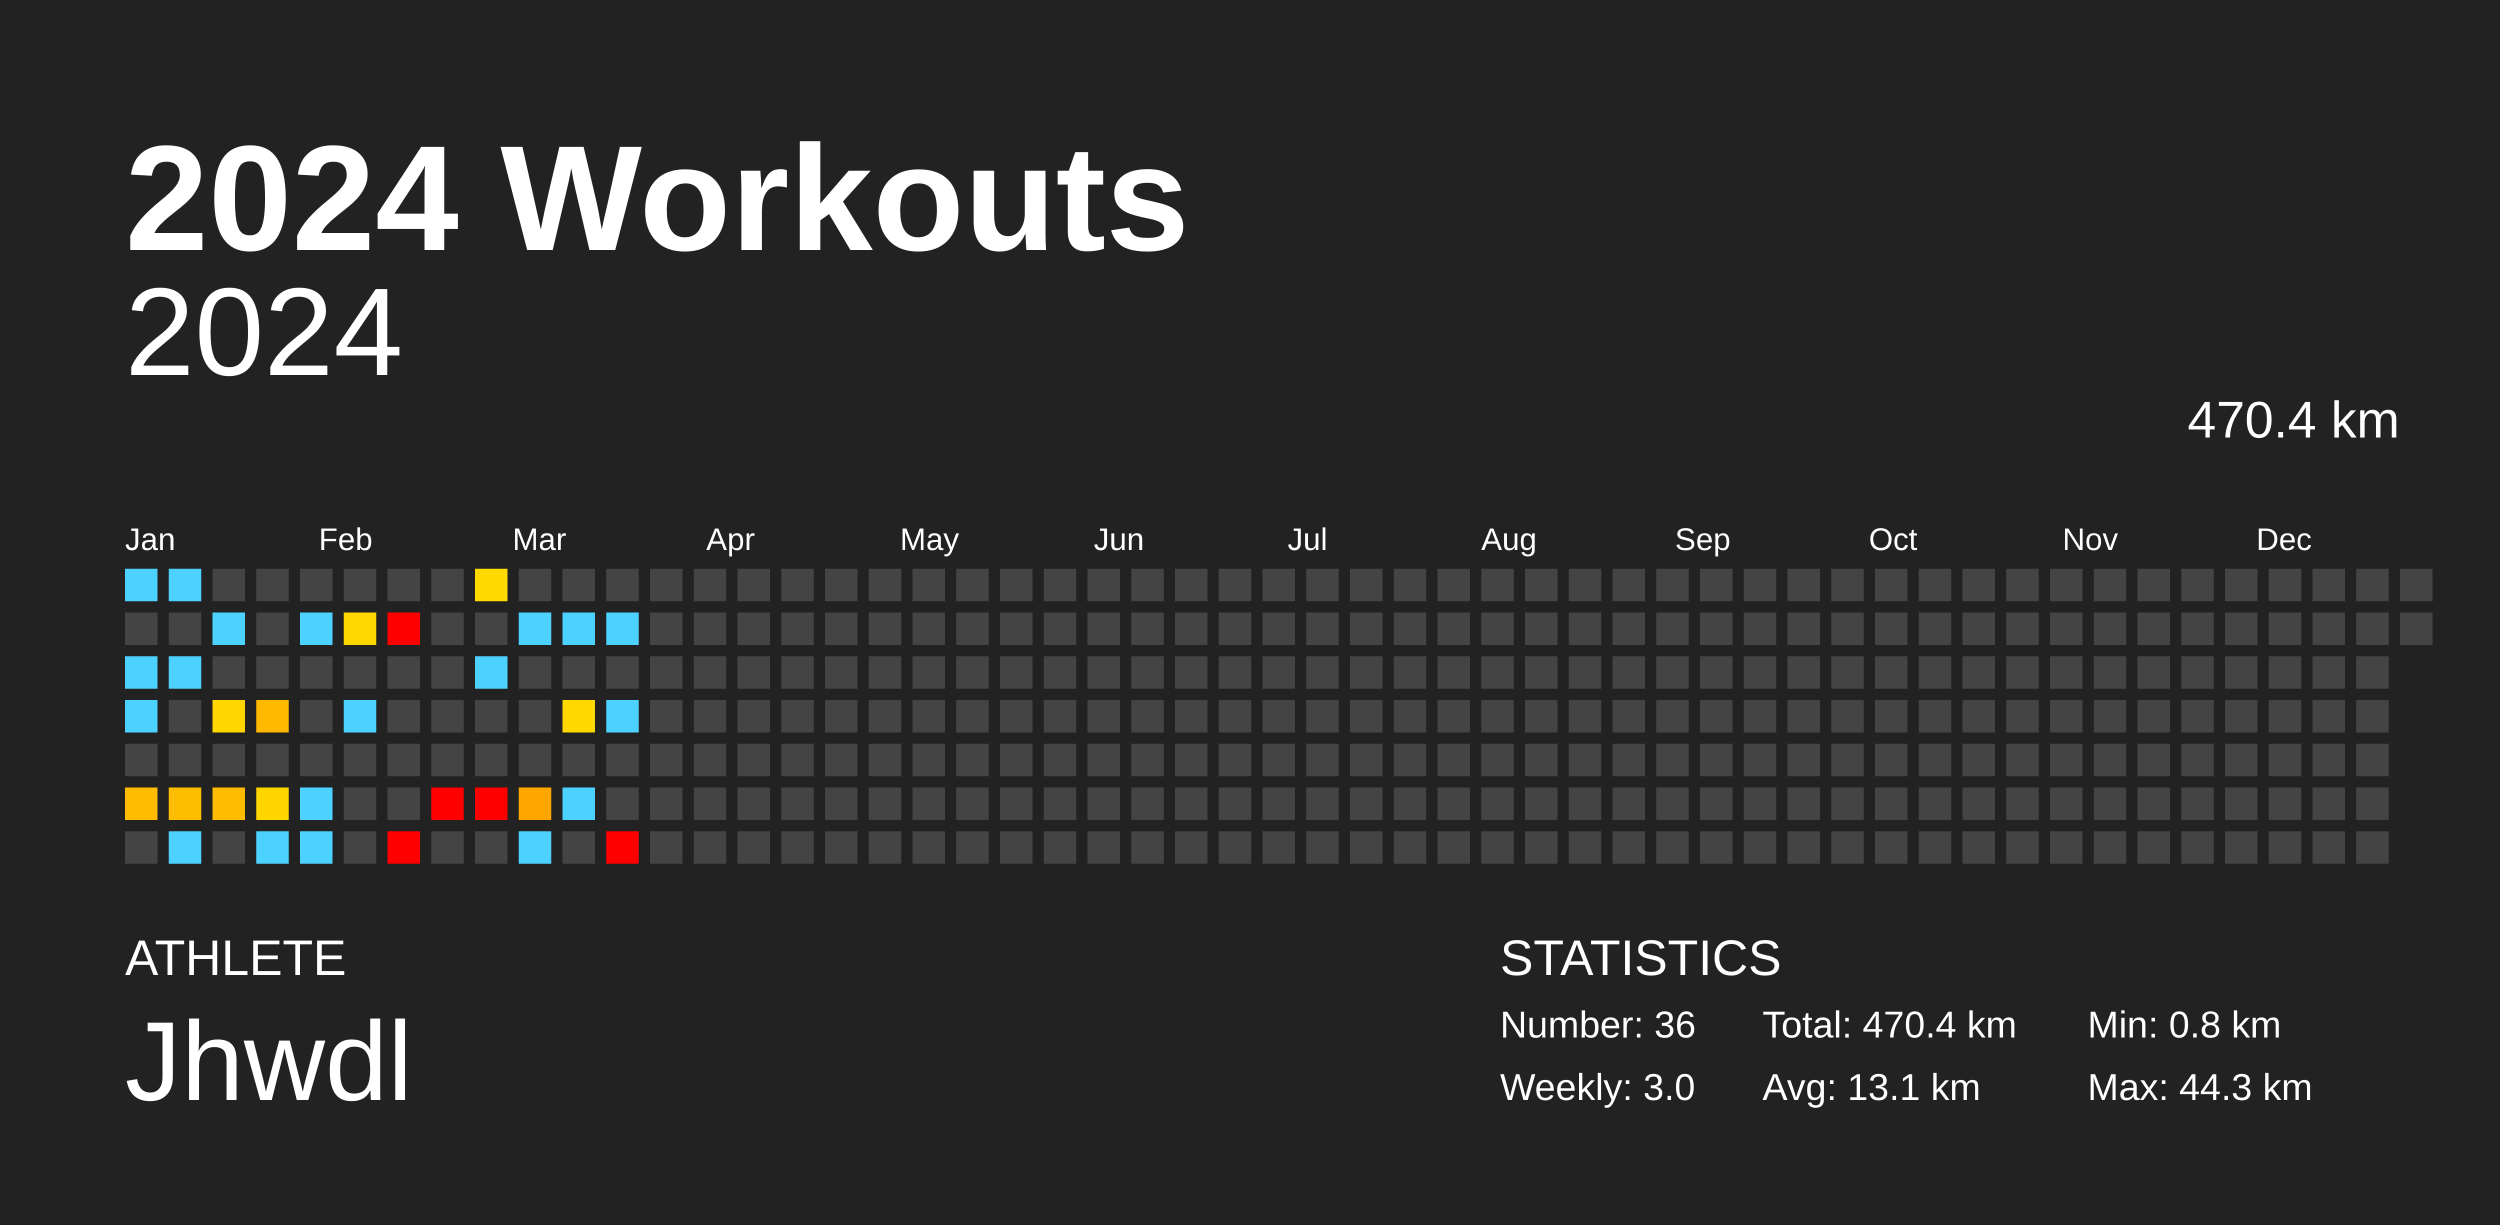
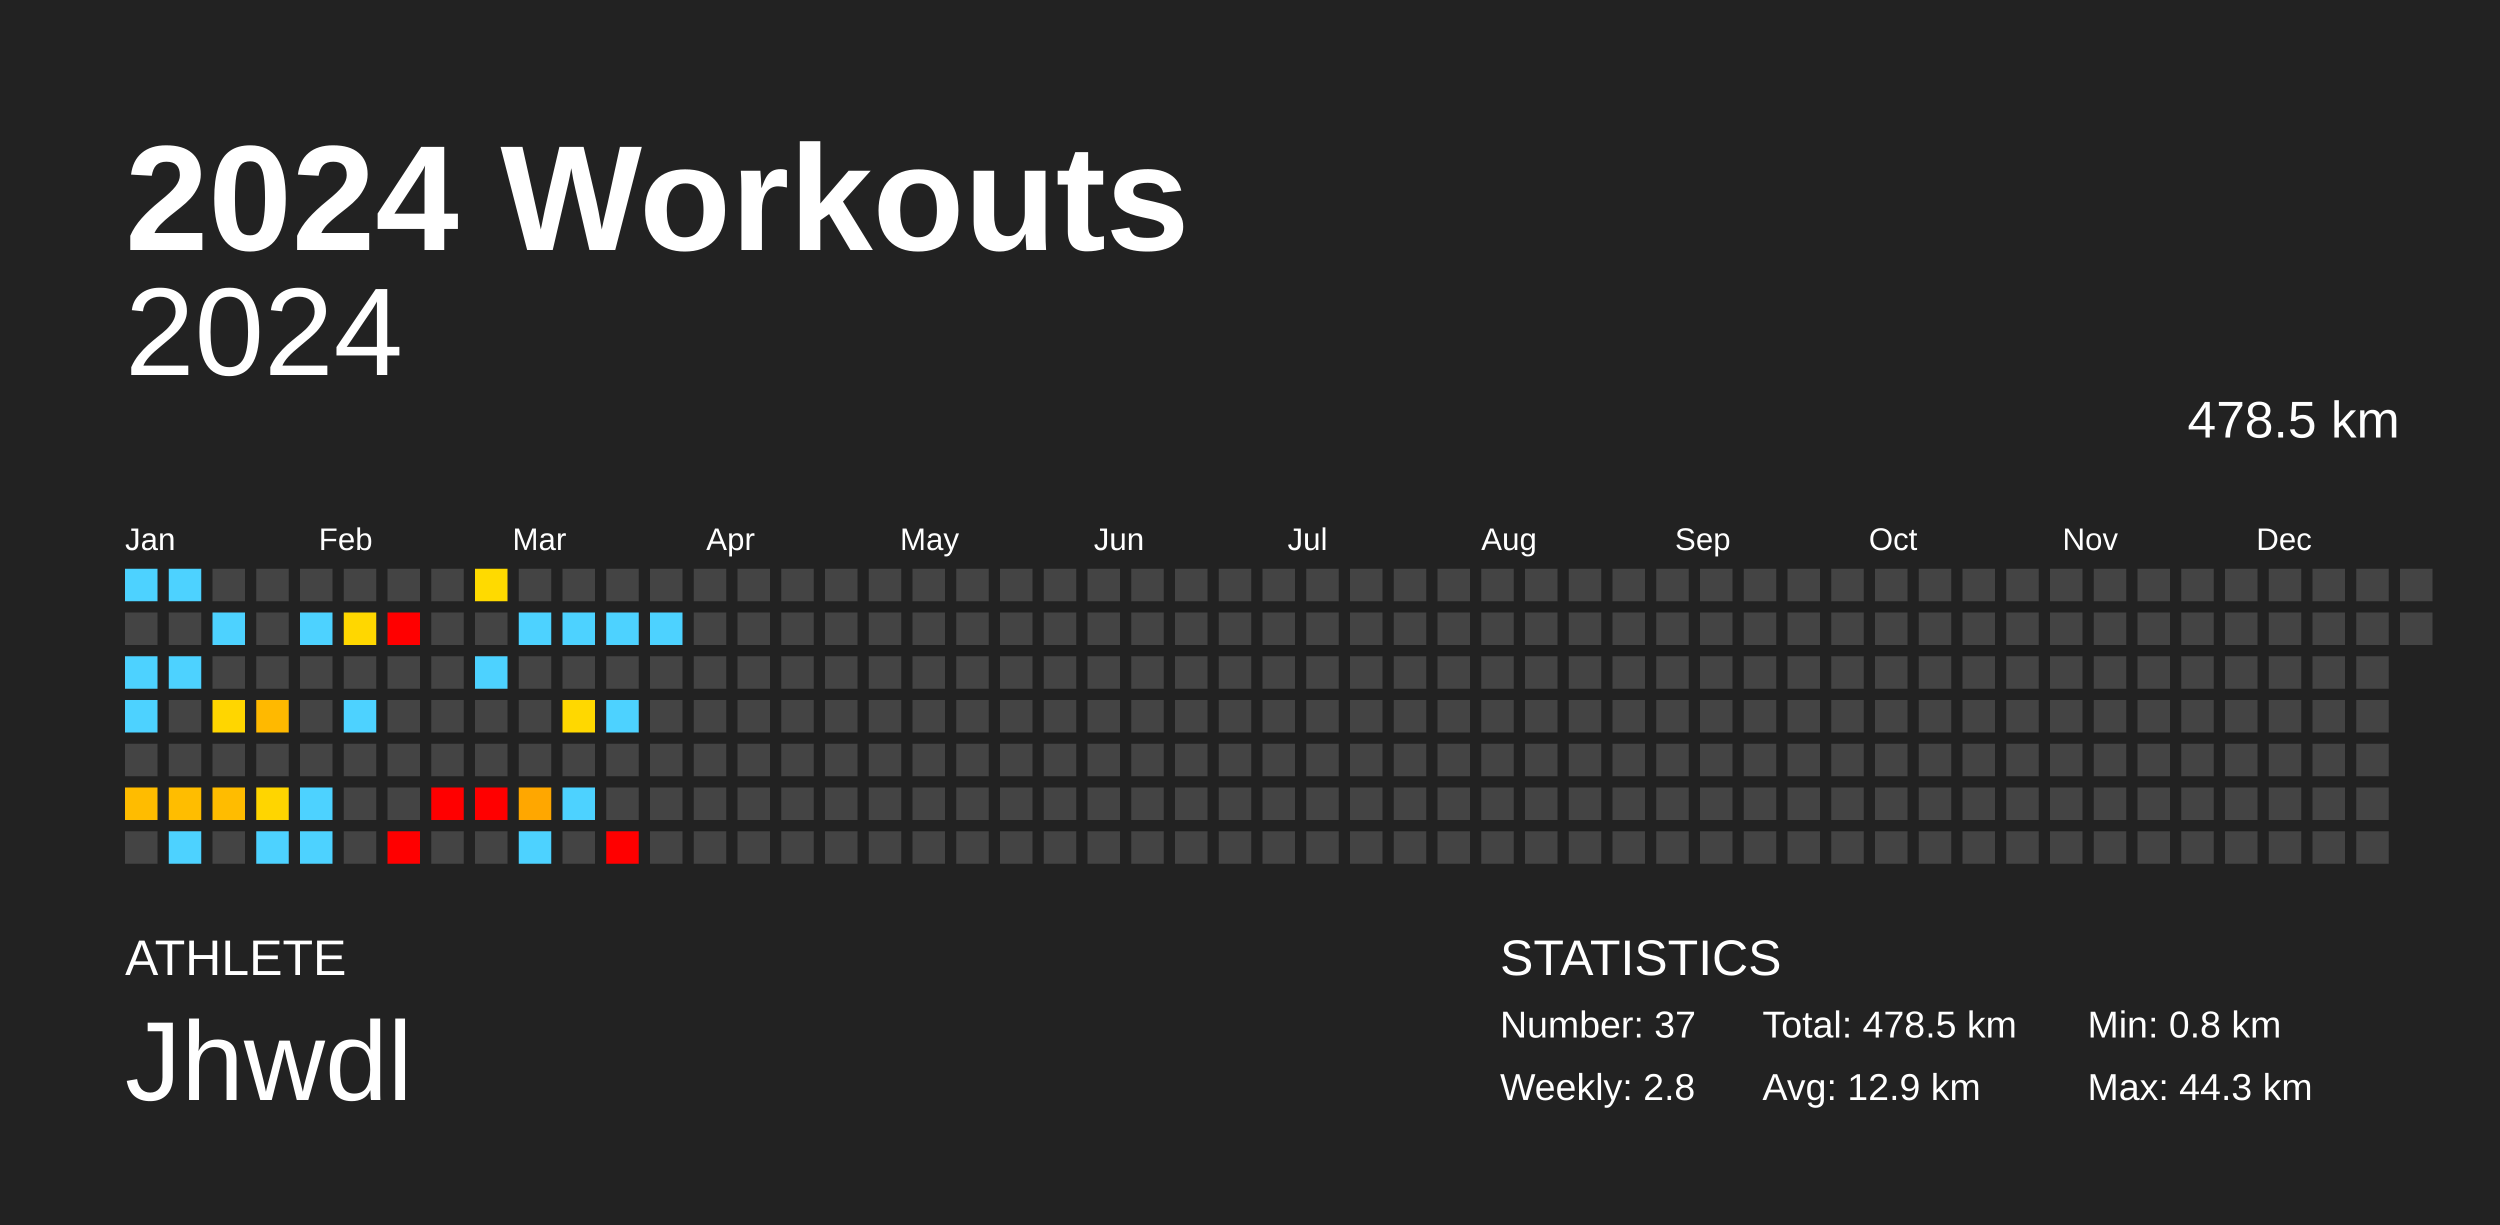
<svg xmlns="http://www.w3.org/2000/svg" baseProfile="full" height="98mm" version="1.1" viewBox="0,0,200,98" width="200mm">
  <defs />
  <rect fill="#222222" height="98" width="200" x="0" y="0" />
  <text fill="#FFFFFF" style="font-size:12px; font-family:Arial; font-weight:bold;" x="10" y="20">2024 Workouts</text>
  <text fill="#FFFFFF" style="font-size:4px; font-family:Arial" x="10" y="78">ATHLETE</text>
  <text fill="#FFFFFF" style="font-size:9px; font-family:Arial" x="10" y="88">Jhwdl</text>
  <text fill="#FFFFFF" style="font-size:4px; font-family:Arial" x="120" y="78">STATISTICS</text>
-   <text fill="#FFFFFF" style="font-size:3px; font-family:Arial" x="120" y="83">Number: 36</text>
-   <text fill="#FFFFFF" style="font-size:3px; font-family:Arial" x="120" y="88">Weekly: 3.0</text>
-   <text fill="#FFFFFF" style="font-size:3px; font-family:Arial" x="141" y="83">Total: 470.4 km</text>
-   <text fill="#FFFFFF" style="font-size:3px; font-family:Arial" x="141" y="88">Avg: 13.1 km</text>
+   <text fill="#FFFFFF" style="font-size:3px; font-family:Arial" x="120" y="83">Number: 37</text>
+   <text fill="#FFFFFF" style="font-size:3px; font-family:Arial" x="120" y="88">Weekly: 2.8</text>
+   <text fill="#FFFFFF" style="font-size:3px; font-family:Arial" x="141" y="83">Total: 478.5 km</text>
+   <text fill="#FFFFFF" style="font-size:3px; font-family:Arial" x="141" y="88">Avg: 12.9 km</text>
  <text fill="#FFFFFF" style="font-size:3px; font-family:Arial" x="167" y="83">Min: 0.8 km</text>
  <text fill="#FFFFFF" style="font-size:3px; font-family:Arial" x="167" y="88">Max: 44.3 km</text>
  <text alignment-baseline="hanging" fill="#FFFFFF" style="font-size:10.0px; font-family:Arial;" x="10" y="30">2024</text>
-   <text alignment-baseline="hanging" fill="#FFFFFF" style="font-size:4.125px; font-family:Arial;" x="175" y="35">470.4 km</text>
+   <text alignment-baseline="hanging" fill="#FFFFFF" style="font-size:4.125px; font-family:Arial;" x="175" y="35">478.5 km</text>
  <text fill="#FFFFFF" style="font-size:2.5px; font-family:Arial" x="10.0" y="44">Jan</text>
  <text fill="#FFFFFF" style="font-size:2.5px; font-family:Arial" x="25.5" y="44">Feb</text>
  <text fill="#FFFFFF" style="font-size:2.5px; font-family:Arial" x="41.0" y="44">Mar</text>
  <text fill="#FFFFFF" style="font-size:2.5px; font-family:Arial" x="56.5" y="44">Apr</text>
  <text fill="#FFFFFF" style="font-size:2.5px; font-family:Arial" x="72.0" y="44">May</text>
  <text fill="#FFFFFF" style="font-size:2.5px; font-family:Arial" x="87.5" y="44">Jun</text>
  <text fill="#FFFFFF" style="font-size:2.5px; font-family:Arial" x="103.0" y="44">Jul</text>
  <text fill="#FFFFFF" style="font-size:2.5px; font-family:Arial" x="118.5" y="44">Aug</text>
  <text fill="#FFFFFF" style="font-size:2.5px; font-family:Arial" x="134.0" y="44">Sep</text>
  <text fill="#FFFFFF" style="font-size:2.5px; font-family:Arial" x="149.5" y="44">Oct</text>
  <text fill="#FFFFFF" style="font-size:2.5px; font-family:Arial" x="165.0" y="44">Nov</text>
  <text fill="#FFFFFF" style="font-size:2.5px; font-family:Arial" x="180.5" y="44">Dec</text>
  <rect fill="#4dd2ff" height="2.6" width="2.6" x="10.0" y="45.5" />
  <rect fill="#444444" height="2.6" width="2.6" x="10.0" y="49.0" />
  <rect fill="#4dd2ff" height="2.6" width="2.6" x="10.0" y="52.5" />
  <rect fill="#4dd2ff" height="2.6" width="2.6" x="10.0" y="56.0" />
  <rect fill="#444444" height="2.6" width="2.6" x="10.0" y="59.5" />
  <rect fill="#ffbc00" height="2.6" width="2.6" x="10.0" y="63.0" />
  <rect fill="#444444" height="2.6" width="2.6" x="10.0" y="66.5" />
  <rect fill="#4dd2ff" height="2.6" width="2.6" x="13.5" y="45.5" />
  <rect fill="#444444" height="2.6" width="2.6" x="13.5" y="49.0" />
  <rect fill="#4dd2ff" height="2.6" width="2.6" x="13.5" y="52.5" />
  <rect fill="#444444" height="2.6" width="2.6" x="13.5" y="56.0" />
  <rect fill="#444444" height="2.6" width="2.6" x="13.5" y="59.5" />
  <rect fill="#ffbd00" height="2.6" width="2.6" x="13.5" y="63.0" />
  <rect fill="#4dd2ff" height="2.6" width="2.6" x="13.5" y="66.5" />
  <rect fill="#444444" height="2.6" width="2.6" x="17.0" y="45.5" />
  <rect fill="#4dd2ff" height="2.6" width="2.6" x="17.0" y="49.0" />
  <rect fill="#444444" height="2.6" width="2.6" x="17.0" y="52.5" />
  <rect fill="#ffd600" height="2.6" width="2.6" x="17.0" y="56.0" />
  <rect fill="#444444" height="2.6" width="2.6" x="17.0" y="59.5" />
  <rect fill="#ffbc00" height="2.6" width="2.6" x="17.0" y="63.0" />
  <rect fill="#444444" height="2.6" width="2.6" x="17.0" y="66.5" />
  <rect fill="#444444" height="2.6" width="2.6" x="20.5" y="45.5" />
  <rect fill="#444444" height="2.6" width="2.6" x="20.5" y="49.0" />
  <rect fill="#444444" height="2.6" width="2.6" x="20.5" y="52.5" />
  <rect fill="#ffb900" height="2.6" width="2.6" x="20.5" y="56.0" />
  <rect fill="#444444" height="2.6" width="2.6" x="20.5" y="59.5" />
  <rect fill="#ffd500" height="2.6" width="2.6" x="20.5" y="63.0" />
  <rect fill="#4dd2ff" height="2.6" width="2.6" x="20.5" y="66.5" />
  <rect fill="#444444" height="2.6" width="2.6" x="24.0" y="45.5" />
  <rect fill="#4dd2ff" height="2.6" width="2.6" x="24.0" y="49.0" />
  <rect fill="#444444" height="2.6" width="2.6" x="24.0" y="52.5" />
  <rect fill="#444444" height="2.6" width="2.6" x="24.0" y="56.0" />
  <rect fill="#444444" height="2.6" width="2.6" x="24.0" y="59.5" />
  <rect fill="#4dd2ff" height="2.6" width="2.6" x="24.0" y="63.0" />
  <rect fill="#4dd2ff" height="2.6" width="2.6" x="24.0" y="66.5" />
  <rect fill="#444444" height="2.6" width="2.6" x="27.5" y="45.5" />
  <rect fill="#ffd700" height="2.6" width="2.6" x="27.5" y="49.0" />
  <rect fill="#444444" height="2.6" width="2.6" x="27.5" y="52.5" />
  <rect fill="#4dd2ff" height="2.6" width="2.6" x="27.5" y="56.0" />
  <rect fill="#444444" height="2.6" width="2.6" x="27.5" y="59.5" />
  <rect fill="#444444" height="2.6" width="2.6" x="27.5" y="63.0" />
  <rect fill="#444444" height="2.6" width="2.6" x="27.5" y="66.5" />
  <rect fill="#444444" height="2.6" width="2.6" x="31.0" y="45.5" />
  <rect fill="red" height="2.6" width="2.6" x="31.0" y="49.0" />
  <rect fill="#444444" height="2.6" width="2.6" x="31.0" y="52.5" />
  <rect fill="#444444" height="2.6" width="2.6" x="31.0" y="56.0" />
  <rect fill="#444444" height="2.6" width="2.6" x="31.0" y="59.5" />
  <rect fill="#444444" height="2.6" width="2.6" x="31.0" y="63.0" />
  <rect fill="red" height="2.6" width="2.6" x="31.0" y="66.5" />
  <rect fill="#444444" height="2.6" width="2.6" x="34.5" y="45.5" />
  <rect fill="#444444" height="2.6" width="2.6" x="34.5" y="49.0" />
  <rect fill="#444444" height="2.6" width="2.6" x="34.5" y="52.5" />
  <rect fill="#444444" height="2.6" width="2.6" x="34.5" y="56.0" />
  <rect fill="#444444" height="2.6" width="2.6" x="34.5" y="59.5" />
  <rect fill="red" height="2.6" width="2.6" x="34.5" y="63.0" />
  <rect fill="#444444" height="2.6" width="2.6" x="34.5" y="66.5" />
  <rect fill="#ffda00" height="2.6" width="2.6" x="38.0" y="45.5" />
  <rect fill="#444444" height="2.6" width="2.6" x="38.0" y="49.0" />
  <rect fill="#4dd2ff" height="2.6" width="2.6" x="38.0" y="52.5" />
  <rect fill="#444444" height="2.6" width="2.6" x="38.0" y="56.0" />
  <rect fill="#444444" height="2.6" width="2.6" x="38.0" y="59.5" />
  <rect fill="red" height="2.6" width="2.6" x="38.0" y="63.0" />
  <rect fill="#444444" height="2.6" width="2.6" x="38.0" y="66.5" />
  <rect fill="#444444" height="2.6" width="2.6" x="41.5" y="45.5" />
  <rect fill="#4dd2ff" height="2.6" width="2.6" x="41.5" y="49.0" />
  <rect fill="#444444" height="2.6" width="2.6" x="41.5" y="52.5" />
  <rect fill="#444444" height="2.6" width="2.6" x="41.5" y="56.0" />
  <rect fill="#444444" height="2.6" width="2.6" x="41.5" y="59.5" />
  <rect fill="#ffa700" height="2.6" width="2.6" x="41.5" y="63.0" />
  <rect fill="#4dd2ff" height="2.6" width="2.6" x="41.5" y="66.5" />
  <rect fill="#444444" height="2.6" width="2.6" x="45.0" y="45.5" />
  <rect fill="#4dd2ff" height="2.6" width="2.6" x="45.0" y="49.0" />
  <rect fill="#444444" height="2.6" width="2.6" x="45.0" y="52.5" />
  <rect fill="#ffd800" height="2.6" width="2.6" x="45.0" y="56.0" />
  <rect fill="#444444" height="2.6" width="2.6" x="45.0" y="59.5" />
  <rect fill="#4dd2ff" height="2.6" width="2.6" x="45.0" y="63.0" />
  <rect fill="#444444" height="2.6" width="2.6" x="45.0" y="66.5" />
  <rect fill="#444444" height="2.6" width="2.6" x="48.5" y="45.5" />
  <rect fill="#4dd2ff" height="2.6" width="2.6" x="48.5" y="49.0" />
  <rect fill="#444444" height="2.6" width="2.6" x="48.5" y="52.5" />
  <rect fill="#4dd2ff" height="2.6" width="2.6" x="48.5" y="56.0" />
  <rect fill="#444444" height="2.6" width="2.6" x="48.5" y="59.5" />
  <rect fill="#444444" height="2.6" width="2.6" x="48.5" y="63.0" />
  <rect fill="red" height="2.6" width="2.6" x="48.5" y="66.5" />
  <rect fill="#444444" height="2.6" width="2.6" x="52.0" y="45.5" />
-   <rect fill="#444444" height="2.6" width="2.6" x="52.0" y="49.0" />
+   <rect fill="#4dd2ff" height="2.6" width="2.6" x="52.0" y="49.0" />
  <rect fill="#444444" height="2.6" width="2.6" x="52.0" y="52.5" />
  <rect fill="#444444" height="2.6" width="2.6" x="52.0" y="56.0" />
  <rect fill="#444444" height="2.6" width="2.6" x="52.0" y="59.5" />
  <rect fill="#444444" height="2.6" width="2.6" x="52.0" y="63.0" />
  <rect fill="#444444" height="2.6" width="2.6" x="52.0" y="66.5" />
  <rect fill="#444444" height="2.6" width="2.6" x="55.5" y="45.5" />
  <rect fill="#444444" height="2.6" width="2.6" x="55.5" y="49.0" />
  <rect fill="#444444" height="2.6" width="2.6" x="55.5" y="52.5" />
  <rect fill="#444444" height="2.6" width="2.6" x="55.5" y="56.0" />
  <rect fill="#444444" height="2.6" width="2.6" x="55.5" y="59.5" />
  <rect fill="#444444" height="2.6" width="2.6" x="55.5" y="63.0" />
  <rect fill="#444444" height="2.6" width="2.6" x="55.5" y="66.5" />
  <rect fill="#444444" height="2.6" width="2.6" x="59.0" y="45.5" />
  <rect fill="#444444" height="2.6" width="2.6" x="59.0" y="49.0" />
  <rect fill="#444444" height="2.6" width="2.6" x="59.0" y="52.5" />
  <rect fill="#444444" height="2.6" width="2.6" x="59.0" y="56.0" />
  <rect fill="#444444" height="2.6" width="2.6" x="59.0" y="59.5" />
  <rect fill="#444444" height="2.6" width="2.6" x="59.0" y="63.0" />
  <rect fill="#444444" height="2.6" width="2.6" x="59.0" y="66.5" />
  <rect fill="#444444" height="2.6" width="2.6" x="62.5" y="45.5" />
  <rect fill="#444444" height="2.6" width="2.6" x="62.5" y="49.0" />
  <rect fill="#444444" height="2.6" width="2.6" x="62.5" y="52.5" />
  <rect fill="#444444" height="2.6" width="2.6" x="62.5" y="56.0" />
  <rect fill="#444444" height="2.6" width="2.6" x="62.5" y="59.5" />
  <rect fill="#444444" height="2.6" width="2.6" x="62.5" y="63.0" />
  <rect fill="#444444" height="2.6" width="2.6" x="62.5" y="66.5" />
  <rect fill="#444444" height="2.6" width="2.6" x="66.0" y="45.5" />
  <rect fill="#444444" height="2.6" width="2.6" x="66.0" y="49.0" />
  <rect fill="#444444" height="2.6" width="2.6" x="66.0" y="52.5" />
  <rect fill="#444444" height="2.6" width="2.6" x="66.0" y="56.0" />
  <rect fill="#444444" height="2.6" width="2.6" x="66.0" y="59.5" />
  <rect fill="#444444" height="2.6" width="2.6" x="66.0" y="63.0" />
  <rect fill="#444444" height="2.6" width="2.6" x="66.0" y="66.5" />
  <rect fill="#444444" height="2.6" width="2.6" x="69.5" y="45.5" />
  <rect fill="#444444" height="2.6" width="2.6" x="69.5" y="49.0" />
  <rect fill="#444444" height="2.6" width="2.6" x="69.5" y="52.5" />
  <rect fill="#444444" height="2.6" width="2.6" x="69.5" y="56.0" />
  <rect fill="#444444" height="2.6" width="2.6" x="69.5" y="59.5" />
  <rect fill="#444444" height="2.6" width="2.6" x="69.5" y="63.0" />
  <rect fill="#444444" height="2.6" width="2.6" x="69.5" y="66.5" />
  <rect fill="#444444" height="2.6" width="2.6" x="73.0" y="45.5" />
  <rect fill="#444444" height="2.6" width="2.6" x="73.0" y="49.0" />
  <rect fill="#444444" height="2.6" width="2.6" x="73.0" y="52.5" />
  <rect fill="#444444" height="2.6" width="2.6" x="73.0" y="56.0" />
  <rect fill="#444444" height="2.6" width="2.6" x="73.0" y="59.5" />
  <rect fill="#444444" height="2.6" width="2.6" x="73.0" y="63.0" />
  <rect fill="#444444" height="2.6" width="2.6" x="73.0" y="66.5" />
  <rect fill="#444444" height="2.6" width="2.6" x="76.5" y="45.5" />
  <rect fill="#444444" height="2.6" width="2.6" x="76.5" y="49.0" />
  <rect fill="#444444" height="2.6" width="2.6" x="76.5" y="52.5" />
  <rect fill="#444444" height="2.6" width="2.6" x="76.5" y="56.0" />
  <rect fill="#444444" height="2.6" width="2.6" x="76.5" y="59.5" />
  <rect fill="#444444" height="2.6" width="2.6" x="76.5" y="63.0" />
  <rect fill="#444444" height="2.6" width="2.6" x="76.5" y="66.5" />
  <rect fill="#444444" height="2.6" width="2.6" x="80.0" y="45.5" />
  <rect fill="#444444" height="2.6" width="2.6" x="80.0" y="49.0" />
  <rect fill="#444444" height="2.6" width="2.6" x="80.0" y="52.5" />
  <rect fill="#444444" height="2.6" width="2.6" x="80.0" y="56.0" />
  <rect fill="#444444" height="2.6" width="2.6" x="80.0" y="59.5" />
  <rect fill="#444444" height="2.6" width="2.6" x="80.0" y="63.0" />
  <rect fill="#444444" height="2.6" width="2.6" x="80.0" y="66.5" />
  <rect fill="#444444" height="2.6" width="2.6" x="83.5" y="45.5" />
  <rect fill="#444444" height="2.6" width="2.6" x="83.5" y="49.0" />
  <rect fill="#444444" height="2.6" width="2.6" x="83.5" y="52.5" />
  <rect fill="#444444" height="2.6" width="2.6" x="83.5" y="56.0" />
  <rect fill="#444444" height="2.6" width="2.6" x="83.5" y="59.5" />
  <rect fill="#444444" height="2.6" width="2.6" x="83.5" y="63.0" />
  <rect fill="#444444" height="2.6" width="2.6" x="83.5" y="66.5" />
  <rect fill="#444444" height="2.6" width="2.6" x="87.0" y="45.5" />
  <rect fill="#444444" height="2.6" width="2.6" x="87.0" y="49.0" />
  <rect fill="#444444" height="2.6" width="2.6" x="87.0" y="52.5" />
  <rect fill="#444444" height="2.6" width="2.6" x="87.0" y="56.0" />
  <rect fill="#444444" height="2.6" width="2.6" x="87.0" y="59.5" />
  <rect fill="#444444" height="2.6" width="2.6" x="87.0" y="63.0" />
  <rect fill="#444444" height="2.6" width="2.6" x="87.0" y="66.5" />
  <rect fill="#444444" height="2.6" width="2.6" x="90.5" y="45.5" />
  <rect fill="#444444" height="2.6" width="2.6" x="90.5" y="49.0" />
  <rect fill="#444444" height="2.6" width="2.6" x="90.5" y="52.5" />
  <rect fill="#444444" height="2.6" width="2.6" x="90.5" y="56.0" />
  <rect fill="#444444" height="2.6" width="2.6" x="90.5" y="59.5" />
  <rect fill="#444444" height="2.6" width="2.6" x="90.5" y="63.0" />
  <rect fill="#444444" height="2.6" width="2.6" x="90.5" y="66.5" />
  <rect fill="#444444" height="2.6" width="2.6" x="94.0" y="45.5" />
  <rect fill="#444444" height="2.6" width="2.6" x="94.0" y="49.0" />
  <rect fill="#444444" height="2.6" width="2.6" x="94.0" y="52.5" />
  <rect fill="#444444" height="2.6" width="2.6" x="94.0" y="56.0" />
  <rect fill="#444444" height="2.6" width="2.6" x="94.0" y="59.5" />
  <rect fill="#444444" height="2.6" width="2.6" x="94.0" y="63.0" />
  <rect fill="#444444" height="2.6" width="2.6" x="94.0" y="66.5" />
  <rect fill="#444444" height="2.6" width="2.6" x="97.5" y="45.5" />
  <rect fill="#444444" height="2.6" width="2.6" x="97.5" y="49.0" />
  <rect fill="#444444" height="2.6" width="2.6" x="97.5" y="52.5" />
  <rect fill="#444444" height="2.6" width="2.6" x="97.5" y="56.0" />
  <rect fill="#444444" height="2.6" width="2.6" x="97.5" y="59.5" />
  <rect fill="#444444" height="2.6" width="2.6" x="97.5" y="63.0" />
  <rect fill="#444444" height="2.6" width="2.6" x="97.5" y="66.5" />
  <rect fill="#444444" height="2.6" width="2.6" x="101.0" y="45.5" />
  <rect fill="#444444" height="2.6" width="2.6" x="101.0" y="49.0" />
  <rect fill="#444444" height="2.6" width="2.6" x="101.0" y="52.5" />
  <rect fill="#444444" height="2.6" width="2.6" x="101.0" y="56.0" />
  <rect fill="#444444" height="2.6" width="2.6" x="101.0" y="59.5" />
  <rect fill="#444444" height="2.6" width="2.6" x="101.0" y="63.0" />
  <rect fill="#444444" height="2.6" width="2.6" x="101.0" y="66.5" />
  <rect fill="#444444" height="2.6" width="2.6" x="104.5" y="45.5" />
  <rect fill="#444444" height="2.6" width="2.6" x="104.5" y="49.0" />
  <rect fill="#444444" height="2.6" width="2.6" x="104.5" y="52.5" />
  <rect fill="#444444" height="2.6" width="2.6" x="104.5" y="56.0" />
  <rect fill="#444444" height="2.6" width="2.6" x="104.5" y="59.5" />
  <rect fill="#444444" height="2.6" width="2.6" x="104.5" y="63.0" />
  <rect fill="#444444" height="2.6" width="2.6" x="104.5" y="66.5" />
  <rect fill="#444444" height="2.6" width="2.6" x="108.0" y="45.5" />
  <rect fill="#444444" height="2.6" width="2.6" x="108.0" y="49.0" />
  <rect fill="#444444" height="2.6" width="2.6" x="108.0" y="52.5" />
  <rect fill="#444444" height="2.6" width="2.6" x="108.0" y="56.0" />
  <rect fill="#444444" height="2.6" width="2.6" x="108.0" y="59.5" />
  <rect fill="#444444" height="2.6" width="2.6" x="108.0" y="63.0" />
  <rect fill="#444444" height="2.6" width="2.6" x="108.0" y="66.5" />
  <rect fill="#444444" height="2.6" width="2.6" x="111.5" y="45.5" />
  <rect fill="#444444" height="2.6" width="2.6" x="111.5" y="49.0" />
  <rect fill="#444444" height="2.6" width="2.6" x="111.5" y="52.5" />
  <rect fill="#444444" height="2.6" width="2.6" x="111.5" y="56.0" />
  <rect fill="#444444" height="2.6" width="2.6" x="111.5" y="59.5" />
  <rect fill="#444444" height="2.6" width="2.6" x="111.5" y="63.0" />
  <rect fill="#444444" height="2.6" width="2.6" x="111.5" y="66.5" />
  <rect fill="#444444" height="2.6" width="2.6" x="115.0" y="45.5" />
  <rect fill="#444444" height="2.6" width="2.6" x="115.0" y="49.0" />
  <rect fill="#444444" height="2.6" width="2.6" x="115.0" y="52.5" />
  <rect fill="#444444" height="2.6" width="2.6" x="115.0" y="56.0" />
  <rect fill="#444444" height="2.6" width="2.6" x="115.0" y="59.5" />
  <rect fill="#444444" height="2.6" width="2.6" x="115.0" y="63.0" />
  <rect fill="#444444" height="2.6" width="2.6" x="115.0" y="66.5" />
  <rect fill="#444444" height="2.6" width="2.6" x="118.5" y="45.5" />
  <rect fill="#444444" height="2.6" width="2.6" x="118.5" y="49.0" />
  <rect fill="#444444" height="2.6" width="2.6" x="118.5" y="52.5" />
  <rect fill="#444444" height="2.6" width="2.6" x="118.5" y="56.0" />
  <rect fill="#444444" height="2.6" width="2.6" x="118.5" y="59.5" />
  <rect fill="#444444" height="2.6" width="2.6" x="118.5" y="63.0" />
  <rect fill="#444444" height="2.6" width="2.6" x="118.5" y="66.5" />
  <rect fill="#444444" height="2.6" width="2.6" x="122.0" y="45.5" />
  <rect fill="#444444" height="2.6" width="2.6" x="122.0" y="49.0" />
  <rect fill="#444444" height="2.6" width="2.6" x="122.0" y="52.5" />
  <rect fill="#444444" height="2.6" width="2.6" x="122.0" y="56.0" />
  <rect fill="#444444" height="2.6" width="2.6" x="122.0" y="59.5" />
  <rect fill="#444444" height="2.6" width="2.6" x="122.0" y="63.0" />
  <rect fill="#444444" height="2.6" width="2.6" x="122.0" y="66.5" />
  <rect fill="#444444" height="2.6" width="2.6" x="125.5" y="45.5" />
  <rect fill="#444444" height="2.6" width="2.6" x="125.5" y="49.0" />
  <rect fill="#444444" height="2.6" width="2.6" x="125.5" y="52.5" />
  <rect fill="#444444" height="2.6" width="2.6" x="125.5" y="56.0" />
  <rect fill="#444444" height="2.6" width="2.6" x="125.5" y="59.5" />
  <rect fill="#444444" height="2.6" width="2.6" x="125.5" y="63.0" />
  <rect fill="#444444" height="2.6" width="2.6" x="125.5" y="66.5" />
  <rect fill="#444444" height="2.6" width="2.6" x="129.0" y="45.5" />
  <rect fill="#444444" height="2.6" width="2.6" x="129.0" y="49.0" />
  <rect fill="#444444" height="2.6" width="2.6" x="129.0" y="52.5" />
  <rect fill="#444444" height="2.6" width="2.6" x="129.0" y="56.0" />
  <rect fill="#444444" height="2.6" width="2.6" x="129.0" y="59.5" />
  <rect fill="#444444" height="2.6" width="2.6" x="129.0" y="63.0" />
  <rect fill="#444444" height="2.6" width="2.6" x="129.0" y="66.5" />
  <rect fill="#444444" height="2.6" width="2.6" x="132.5" y="45.5" />
  <rect fill="#444444" height="2.6" width="2.6" x="132.5" y="49.0" />
  <rect fill="#444444" height="2.6" width="2.6" x="132.5" y="52.5" />
  <rect fill="#444444" height="2.6" width="2.6" x="132.5" y="56.0" />
  <rect fill="#444444" height="2.6" width="2.6" x="132.5" y="59.5" />
  <rect fill="#444444" height="2.6" width="2.6" x="132.5" y="63.0" />
  <rect fill="#444444" height="2.6" width="2.6" x="132.5" y="66.5" />
  <rect fill="#444444" height="2.6" width="2.6" x="136.0" y="45.5" />
  <rect fill="#444444" height="2.6" width="2.6" x="136.0" y="49.0" />
  <rect fill="#444444" height="2.6" width="2.6" x="136.0" y="52.5" />
  <rect fill="#444444" height="2.6" width="2.6" x="136.0" y="56.0" />
  <rect fill="#444444" height="2.6" width="2.6" x="136.0" y="59.5" />
  <rect fill="#444444" height="2.6" width="2.6" x="136.0" y="63.0" />
  <rect fill="#444444" height="2.6" width="2.6" x="136.0" y="66.5" />
  <rect fill="#444444" height="2.6" width="2.6" x="139.5" y="45.5" />
  <rect fill="#444444" height="2.6" width="2.6" x="139.5" y="49.0" />
  <rect fill="#444444" height="2.6" width="2.6" x="139.5" y="52.5" />
  <rect fill="#444444" height="2.6" width="2.6" x="139.5" y="56.0" />
  <rect fill="#444444" height="2.6" width="2.6" x="139.5" y="59.5" />
  <rect fill="#444444" height="2.6" width="2.6" x="139.5" y="63.0" />
  <rect fill="#444444" height="2.6" width="2.6" x="139.5" y="66.5" />
  <rect fill="#444444" height="2.6" width="2.6" x="143.0" y="45.5" />
  <rect fill="#444444" height="2.6" width="2.6" x="143.0" y="49.0" />
  <rect fill="#444444" height="2.6" width="2.6" x="143.0" y="52.5" />
  <rect fill="#444444" height="2.6" width="2.6" x="143.0" y="56.0" />
  <rect fill="#444444" height="2.6" width="2.6" x="143.0" y="59.5" />
  <rect fill="#444444" height="2.6" width="2.6" x="143.0" y="63.0" />
  <rect fill="#444444" height="2.6" width="2.6" x="143.0" y="66.5" />
  <rect fill="#444444" height="2.6" width="2.6" x="146.5" y="45.5" />
  <rect fill="#444444" height="2.6" width="2.6" x="146.5" y="49.0" />
  <rect fill="#444444" height="2.6" width="2.6" x="146.5" y="52.5" />
  <rect fill="#444444" height="2.6" width="2.6" x="146.5" y="56.0" />
  <rect fill="#444444" height="2.6" width="2.6" x="146.5" y="59.5" />
  <rect fill="#444444" height="2.6" width="2.6" x="146.5" y="63.0" />
  <rect fill="#444444" height="2.6" width="2.6" x="146.5" y="66.5" />
  <rect fill="#444444" height="2.6" width="2.6" x="150.0" y="45.5" />
  <rect fill="#444444" height="2.6" width="2.6" x="150.0" y="49.0" />
  <rect fill="#444444" height="2.6" width="2.6" x="150.0" y="52.5" />
  <rect fill="#444444" height="2.6" width="2.6" x="150.0" y="56.0" />
  <rect fill="#444444" height="2.6" width="2.6" x="150.0" y="59.5" />
  <rect fill="#444444" height="2.6" width="2.6" x="150.0" y="63.0" />
  <rect fill="#444444" height="2.6" width="2.6" x="150.0" y="66.5" />
  <rect fill="#444444" height="2.6" width="2.6" x="153.5" y="45.5" />
  <rect fill="#444444" height="2.6" width="2.6" x="153.5" y="49.0" />
  <rect fill="#444444" height="2.6" width="2.6" x="153.5" y="52.5" />
  <rect fill="#444444" height="2.6" width="2.6" x="153.5" y="56.0" />
  <rect fill="#444444" height="2.6" width="2.6" x="153.5" y="59.5" />
  <rect fill="#444444" height="2.6" width="2.6" x="153.5" y="63.0" />
  <rect fill="#444444" height="2.6" width="2.6" x="153.5" y="66.5" />
  <rect fill="#444444" height="2.6" width="2.6" x="157.0" y="45.5" />
  <rect fill="#444444" height="2.6" width="2.6" x="157.0" y="49.0" />
  <rect fill="#444444" height="2.6" width="2.6" x="157.0" y="52.5" />
  <rect fill="#444444" height="2.6" width="2.6" x="157.0" y="56.0" />
  <rect fill="#444444" height="2.6" width="2.6" x="157.0" y="59.5" />
  <rect fill="#444444" height="2.6" width="2.6" x="157.0" y="63.0" />
  <rect fill="#444444" height="2.6" width="2.6" x="157.0" y="66.5" />
  <rect fill="#444444" height="2.6" width="2.6" x="160.5" y="45.5" />
  <rect fill="#444444" height="2.6" width="2.6" x="160.5" y="49.0" />
  <rect fill="#444444" height="2.6" width="2.6" x="160.5" y="52.5" />
  <rect fill="#444444" height="2.6" width="2.6" x="160.5" y="56.0" />
  <rect fill="#444444" height="2.6" width="2.6" x="160.5" y="59.5" />
  <rect fill="#444444" height="2.6" width="2.6" x="160.5" y="63.0" />
  <rect fill="#444444" height="2.6" width="2.6" x="160.5" y="66.5" />
  <rect fill="#444444" height="2.6" width="2.6" x="164.0" y="45.5" />
  <rect fill="#444444" height="2.6" width="2.6" x="164.0" y="49.0" />
  <rect fill="#444444" height="2.6" width="2.6" x="164.0" y="52.5" />
  <rect fill="#444444" height="2.6" width="2.6" x="164.0" y="56.0" />
  <rect fill="#444444" height="2.6" width="2.6" x="164.0" y="59.5" />
  <rect fill="#444444" height="2.6" width="2.6" x="164.0" y="63.0" />
  <rect fill="#444444" height="2.6" width="2.6" x="164.0" y="66.5" />
  <rect fill="#444444" height="2.6" width="2.6" x="167.5" y="45.5" />
  <rect fill="#444444" height="2.6" width="2.6" x="167.5" y="49.0" />
  <rect fill="#444444" height="2.6" width="2.6" x="167.5" y="52.5" />
  <rect fill="#444444" height="2.6" width="2.6" x="167.5" y="56.0" />
  <rect fill="#444444" height="2.6" width="2.6" x="167.5" y="59.5" />
  <rect fill="#444444" height="2.6" width="2.6" x="167.5" y="63.0" />
  <rect fill="#444444" height="2.6" width="2.6" x="167.5" y="66.5" />
  <rect fill="#444444" height="2.6" width="2.6" x="171.0" y="45.5" />
  <rect fill="#444444" height="2.6" width="2.6" x="171.0" y="49.0" />
  <rect fill="#444444" height="2.6" width="2.6" x="171.0" y="52.5" />
  <rect fill="#444444" height="2.6" width="2.6" x="171.0" y="56.0" />
  <rect fill="#444444" height="2.6" width="2.6" x="171.0" y="59.5" />
  <rect fill="#444444" height="2.6" width="2.6" x="171.0" y="63.0" />
  <rect fill="#444444" height="2.6" width="2.6" x="171.0" y="66.5" />
  <rect fill="#444444" height="2.6" width="2.6" x="174.5" y="45.5" />
  <rect fill="#444444" height="2.6" width="2.6" x="174.5" y="49.0" />
  <rect fill="#444444" height="2.6" width="2.6" x="174.5" y="52.5" />
  <rect fill="#444444" height="2.6" width="2.6" x="174.5" y="56.0" />
  <rect fill="#444444" height="2.6" width="2.6" x="174.5" y="59.5" />
  <rect fill="#444444" height="2.6" width="2.6" x="174.5" y="63.0" />
  <rect fill="#444444" height="2.6" width="2.6" x="174.5" y="66.5" />
  <rect fill="#444444" height="2.6" width="2.6" x="178.0" y="45.5" />
  <rect fill="#444444" height="2.6" width="2.6" x="178.0" y="49.0" />
  <rect fill="#444444" height="2.6" width="2.6" x="178.0" y="52.5" />
  <rect fill="#444444" height="2.6" width="2.6" x="178.0" y="56.0" />
  <rect fill="#444444" height="2.6" width="2.6" x="178.0" y="59.5" />
  <rect fill="#444444" height="2.6" width="2.6" x="178.0" y="63.0" />
  <rect fill="#444444" height="2.6" width="2.6" x="178.0" y="66.5" />
  <rect fill="#444444" height="2.6" width="2.6" x="181.5" y="45.5" />
  <rect fill="#444444" height="2.6" width="2.6" x="181.5" y="49.0" />
  <rect fill="#444444" height="2.6" width="2.6" x="181.5" y="52.5" />
  <rect fill="#444444" height="2.6" width="2.6" x="181.5" y="56.0" />
  <rect fill="#444444" height="2.6" width="2.6" x="181.5" y="59.5" />
  <rect fill="#444444" height="2.6" width="2.6" x="181.5" y="63.0" />
  <rect fill="#444444" height="2.6" width="2.6" x="181.5" y="66.5" />
  <rect fill="#444444" height="2.6" width="2.6" x="185.0" y="45.5" />
  <rect fill="#444444" height="2.6" width="2.6" x="185.0" y="49.0" />
  <rect fill="#444444" height="2.6" width="2.6" x="185.0" y="52.5" />
  <rect fill="#444444" height="2.6" width="2.6" x="185.0" y="56.0" />
  <rect fill="#444444" height="2.6" width="2.6" x="185.0" y="59.5" />
  <rect fill="#444444" height="2.6" width="2.6" x="185.0" y="63.0" />
  <rect fill="#444444" height="2.6" width="2.6" x="185.0" y="66.5" />
  <rect fill="#444444" height="2.6" width="2.6" x="188.5" y="45.5" />
  <rect fill="#444444" height="2.6" width="2.6" x="188.5" y="49.0" />
  <rect fill="#444444" height="2.6" width="2.6" x="188.5" y="52.5" />
  <rect fill="#444444" height="2.6" width="2.6" x="188.5" y="56.0" />
  <rect fill="#444444" height="2.6" width="2.6" x="188.5" y="59.5" />
  <rect fill="#444444" height="2.6" width="2.6" x="188.5" y="63.0" />
  <rect fill="#444444" height="2.6" width="2.6" x="188.5" y="66.5" />
  <rect fill="#444444" height="2.6" width="2.6" x="192.0" y="45.5" />
  <rect fill="#444444" height="2.6" width="2.6" x="192.0" y="49.0" />
</svg>
